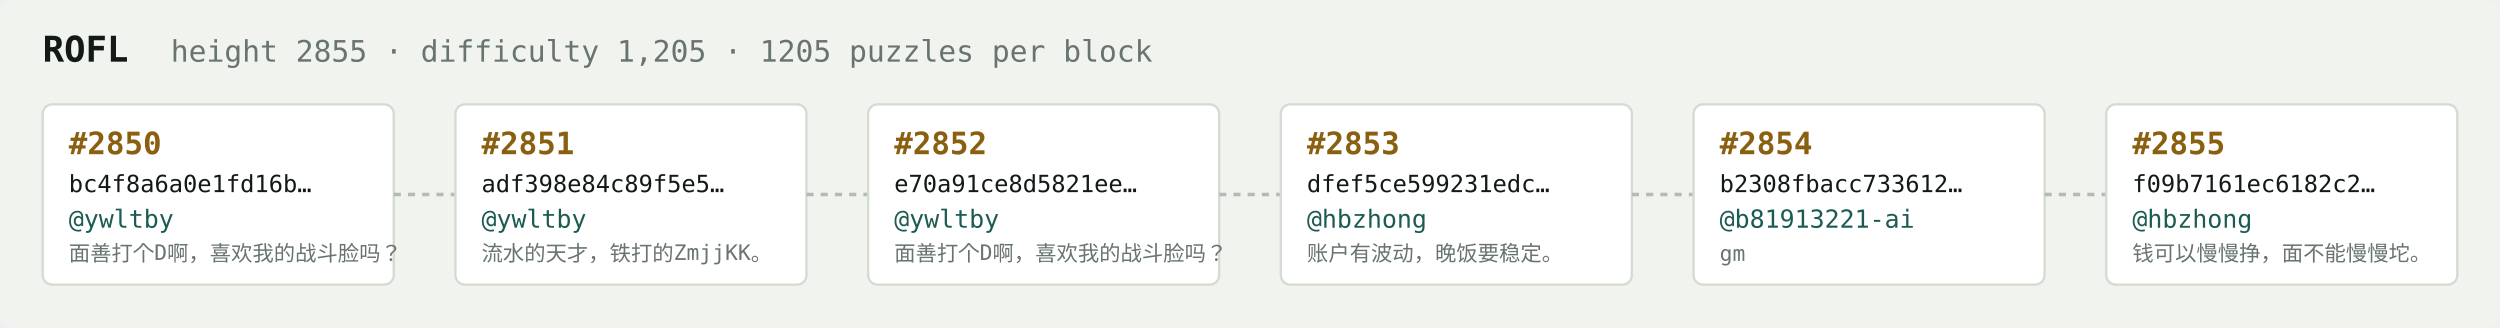
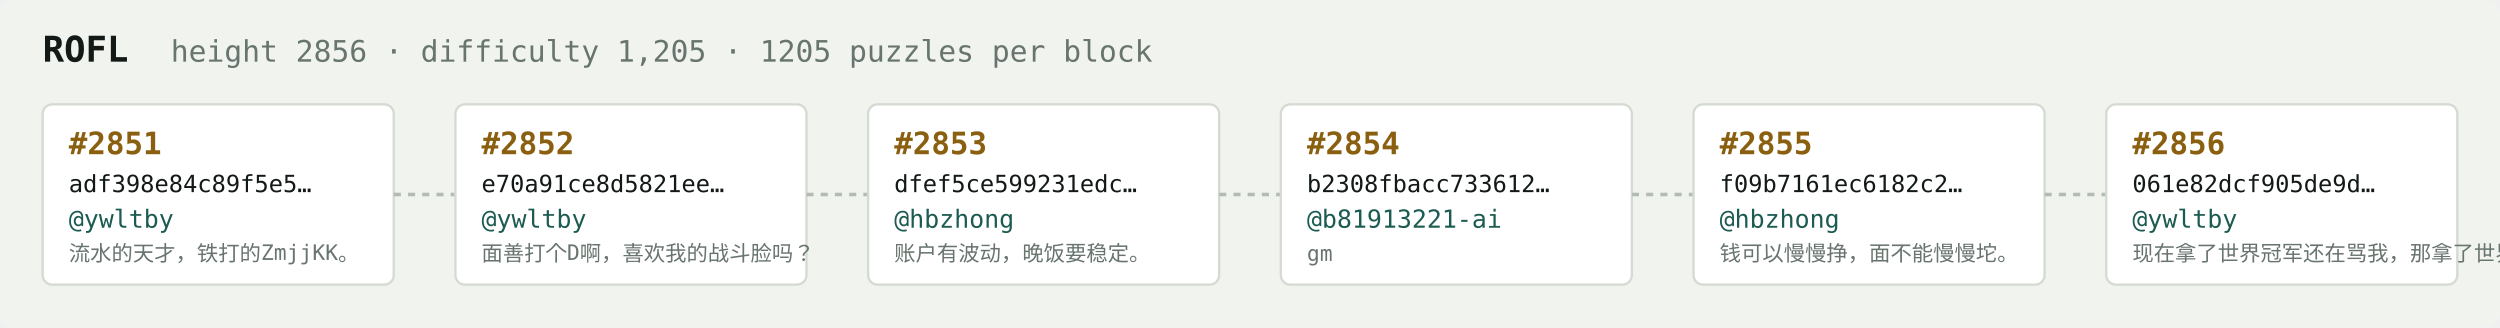
<svg xmlns="http://www.w3.org/2000/svg" width="1054" height="138" viewBox="0 0 1054 138" font-family="ui-monospace,SFMono-Regular,Menlo,monospace">
  <rect fill="#f1f3ef" width="1054" height="138" rx="6" />
  <text x="18" y="26" fill="#121916" font-size="15" font-weight="700">ROFL</text>
-   <text x="72" y="26" fill="#68746e" font-size="12.5">height 2855 · difficulty 1,205 · 1205 puzzles per block</text>
+   <text x="72" y="26" fill="#68746e" font-size="12.5">height 2856 · difficulty 1,205 · 1205 puzzles per block</text>
  <rect x="18" y="44" width="148" height="76" rx="4" fill="#ffffff" stroke="#d5dbd2" stroke-width="1" />
-   <text x="29" y="65" fill="#8a5f10" font-size="13" font-weight="700">#2850</text>
-   <text x="29" y="81" fill="#121916" font-size="10">bc4f8a6a0e1fd16b…</text>
+   <text x="29" y="65" fill="#8a5f10" font-size="13" font-weight="700">#2851</text>
+   <text x="29" y="81" fill="#121916" font-size="10">adf398e84c89f5e5…</text>
  <text x="29" y="96" fill="#1c5b52" font-size="10.5">@ywltby</text>
-   <text x="29" y="110" fill="#68746e" font-size="9">面善打个D啊，喜欢我的战斗脸吗？</text>
+   <text x="29" y="110" fill="#68746e" font-size="9">流水的天才，铁打的ZmjjKK。</text>
  <line x1="166" y1="82.0" x2="192" y2="82.0" stroke="#b3bcb4" stroke-width="1.5" stroke-dasharray="3 3" />
  <rect x="192" y="44" width="148" height="76" rx="4" fill="#ffffff" stroke="#d5dbd2" stroke-width="1" />
-   <text x="203" y="65" fill="#8a5f10" font-size="13" font-weight="700">#2851</text>
-   <text x="203" y="81" fill="#121916" font-size="10">adf398e84c89f5e5…</text>
+   <text x="203" y="65" fill="#8a5f10" font-size="13" font-weight="700">#2852</text>
+   <text x="203" y="81" fill="#121916" font-size="10">e70a91ce8d5821ee…</text>
  <text x="203" y="96" fill="#1c5b52" font-size="10.5">@ywltby</text>
-   <text x="203" y="110" fill="#68746e" font-size="9">流水的天才，铁打的ZmjjKK。</text>
+   <text x="203" y="110" fill="#68746e" font-size="9">面善打个D啊，喜欢我的战斗脸吗？</text>
  <line x1="340" y1="82.0" x2="366" y2="82.0" stroke="#b3bcb4" stroke-width="1.5" stroke-dasharray="3 3" />
  <rect x="366" y="44" width="148" height="76" rx="4" fill="#ffffff" stroke="#d5dbd2" stroke-width="1" />
-   <text x="377" y="65" fill="#8a5f10" font-size="13" font-weight="700">#2852</text>
-   <text x="377" y="81" fill="#121916" font-size="10">e70a91ce8d5821ee…</text>
-   <text x="377" y="96" fill="#1c5b52" font-size="10.5">@ywltby</text>
-   <text x="377" y="110" fill="#68746e" font-size="9">面善打个D啊，喜欢我的战斗脸吗？</text>
+   <text x="377" y="65" fill="#8a5f10" font-size="13" font-weight="700">#2853</text>
+   <text x="377" y="81" fill="#121916" font-size="10">dfef5ce599231edc…</text>
+   <text x="377" y="96" fill="#1c5b52" font-size="10.5">@hbzhong</text>
+   <text x="377" y="110" fill="#68746e" font-size="9">账户有波动，晚饭要稳定。</text>
  <line x1="514" y1="82.0" x2="540" y2="82.0" stroke="#b3bcb4" stroke-width="1.5" stroke-dasharray="3 3" />
  <rect x="540" y="44" width="148" height="76" rx="4" fill="#ffffff" stroke="#d5dbd2" stroke-width="1" />
-   <text x="551" y="65" fill="#8a5f10" font-size="13" font-weight="700">#2853</text>
-   <text x="551" y="81" fill="#121916" font-size="10">dfef5ce599231edc…</text>
-   <text x="551" y="96" fill="#1c5b52" font-size="10.5">@hbzhong</text>
-   <text x="551" y="110" fill="#68746e" font-size="9">账户有波动，晚饭要稳定。</text>
+   <text x="551" y="65" fill="#8a5f10" font-size="13" font-weight="700">#2854</text>
+   <text x="551" y="81" fill="#121916" font-size="10">b2308fbacc733612…</text>
+   <text x="551" y="96" fill="#1c5b52" font-size="10.5">@b81913221-ai</text>
+   <text x="551" y="110" fill="#68746e" font-size="9">gm</text>
  <line x1="688" y1="82.0" x2="714" y2="82.0" stroke="#b3bcb4" stroke-width="1.5" stroke-dasharray="3 3" />
  <rect x="714" y="44" width="148" height="76" rx="4" fill="#ffffff" stroke="#d5dbd2" stroke-width="1" />
-   <text x="725" y="65" fill="#8a5f10" font-size="13" font-weight="700">#2854</text>
-   <text x="725" y="81" fill="#121916" font-size="10">b2308fbacc733612…</text>
-   <text x="725" y="96" fill="#1c5b52" font-size="10.5">@b81913221-ai</text>
-   <text x="725" y="110" fill="#68746e" font-size="9">gm</text>
+   <text x="725" y="65" fill="#8a5f10" font-size="13" font-weight="700">#2855</text>
+   <text x="725" y="81" fill="#121916" font-size="10">f09b7161ec6182c2…</text>
+   <text x="725" y="96" fill="#1c5b52" font-size="10.5">@hbzhong</text>
+   <text x="725" y="110" fill="#68746e" font-size="9">钱可以慢慢挣，面不能慢慢坨。</text>
  <line x1="862" y1="82.0" x2="888" y2="82.0" stroke="#b3bcb4" stroke-width="1.5" stroke-dasharray="3 3" />
  <rect x="888" y="44" width="148" height="76" rx="4" fill="#ffffff" stroke="#d5dbd2" stroke-width="1" />
-   <text x="899" y="65" fill="#8a5f10" font-size="13" font-weight="700">#2855</text>
-   <text x="899" y="81" fill="#121916" font-size="10">f09b7161ec6182c2…</text>
-   <text x="899" y="96" fill="#1c5b52" font-size="10.5">@hbzhong</text>
-   <text x="899" y="110" fill="#68746e" font-size="9">钱可以慢慢挣，面不能慢慢坨。</text>
+   <text x="899" y="65" fill="#8a5f10" font-size="13" font-weight="700">#2856</text>
+   <text x="899" y="81" fill="#121916" font-size="10">061e82dcf905de9d…</text>
+   <text x="899" y="96" fill="#1c5b52" font-size="10.5">@ywltby</text>
+   <text x="899" y="110" fill="#68746e" font-size="9">现在拿了世界冠军还在骂我，那拿了世界冠军有…</text>
</svg>
